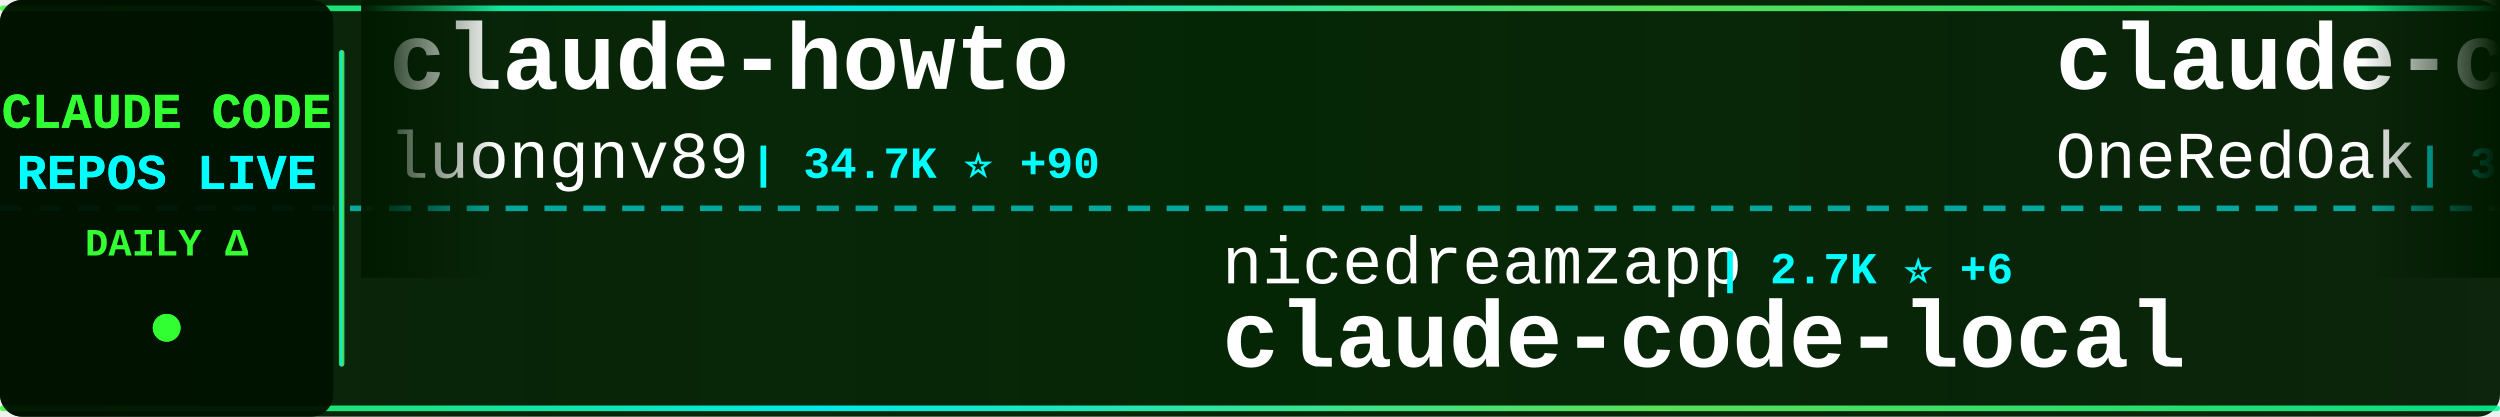
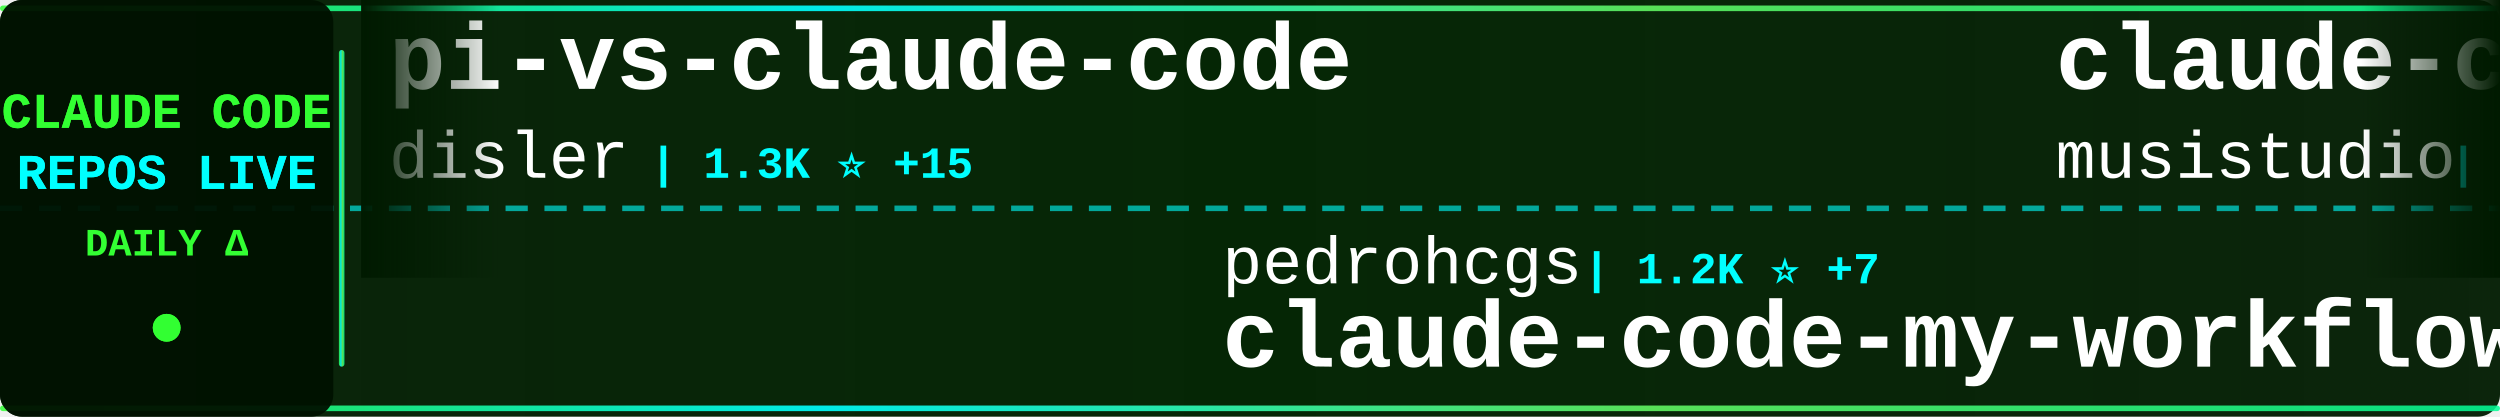
<svg xmlns="http://www.w3.org/2000/svg" width="900" height="150">
  <defs>
    <linearGradient id="tickerBg" x1="0%" y1="0%" x2="100%" y2="0%">
      <stop offset="0%" style="stop-color:#001a00;stop-opacity:0.95" />
      <stop offset="50%" style="stop-color:#002200;stop-opacity:0.98" />
      <stop offset="100%" style="stop-color:#001a00;stop-opacity:0.95" />
    </linearGradient>
    <linearGradient id="borderGrad" x1="0%" y1="0%" x2="100%" y2="0%">
      <stop offset="0%" style="stop-color:#33ff33;stop-opacity:0.85">
        <animate attributeName="stop-opacity" values="0.85;1;0.85" dur="2s" repeatCount="indefinite" />
      </stop>
      <stop offset="33%" style="stop-color:#00ffff;stop-opacity:0.9">
        <animate attributeName="stop-opacity" values="0.9;1;0.9" dur="2.2s" repeatCount="indefinite" />
      </stop>
      <stop offset="66%" style="stop-color:#66ff66;stop-opacity:0.85">
        <animate attributeName="stop-opacity" values="0.85;1;0.85" dur="1.8s" repeatCount="indefinite" />
      </stop>
      <stop offset="100%" style="stop-color:#00ff99;stop-opacity:0.85">
        <animate attributeName="stop-opacity" values="0.85;1;0.85" dur="2s" repeatCount="indefinite" />
      </stop>
    </linearGradient>
    <filter id="textGlow">
      <feGaussianBlur stdDeviation="0.1" result="coloredBlur" />
      <feMerge>
        <feMergeNode in="coloredBlur" />
        <feMergeNode in="SourceGraphic" />
      </feMerge>
    </filter>
    <filter id="metricGlow">
      <feGaussianBlur stdDeviation="0.2" result="coloredBlur" />
      <feMerge>
        <feMergeNode in="coloredBlur" />
        <feMergeNode in="SourceGraphic" />
      </feMerge>
    </filter>
    <linearGradient id="leftFade" x1="0%" y1="0%" x2="100%" y2="0%">
      <stop offset="0%" style="stop-color:#001a00;stop-opacity:1" />
      <stop offset="100%" style="stop-color:#001a00;stop-opacity:0" />
    </linearGradient>
    <linearGradient id="rightFade" x1="0%" y1="0%" x2="100%" y2="0%">
      <stop offset="0%" style="stop-color:#001a00;stop-opacity:0" />
      <stop offset="100%" style="stop-color:#001a00;stop-opacity:1" />
    </linearGradient>
  </defs>
  <rect width="900" height="150" fill="url(#tickerBg)" rx="8" />
  <rect x="0" y="2" width="900" height="2" fill="url(#borderGrad)" rx="1" />
  <rect x="0" y="146" width="900" height="2" fill="url(#borderGrad)" rx="1" />
  <line x1="0" y1="75" x2="900" y2="75" stroke="#00ffff" stroke-width="2" stroke-dasharray="8 6" opacity="0.6" />
  <rect x="0" y="0" width="120" height="150" fill="#001100" opacity="0.95" rx="8" />
  <text x="60" y="46" font-family="'Courier New', monospace" font-size="18" font-weight="bold" fill="#33ff33" text-anchor="middle" filter="url(#textGlow)">
    CLAUDE CODE
  </text>
  <text x="60" y="68" font-family="'Courier New', monospace" font-size="18" font-weight="bold" fill="#00ffff" text-anchor="middle" filter="url(#textGlow)">
    REPOS LIVE
  </text>
  <text x="60" y="92" font-family="'Courier New', monospace" font-size="14" font-weight="bold" fill="#33ff33" text-anchor="middle">
    DAILY Δ
  </text>
  <circle cx="60" cy="118" r="5" fill="#33ff33" filter="url(#metricGlow)">
    <animate attributeName="r" values="4;6;4" dur="1.5s" repeatCount="indefinite" />
    <animate attributeName="opacity" values="0.6;1;0.6" dur="1.5s" repeatCount="indefinite" />
  </circle>
  <rect x="122" y="18" width="2" height="114" fill="url(#borderGrad)" rx="1" />
  <clipPath id="tickerClip">
    <rect x="130" y="0" width="770" height="150" />
  </clipPath>
  <g clip-path="url(#tickerClip)">
    <g id="tickerItems">
      <animateTransform attributeName="transform" attributeType="XML" type="translate" from="0 0" to="-3000 0" dur="54s" repeatCount="indefinite" />
      <g transform="translate(0, 0)">
-         <text x="140" y="32" font-family="'Courier New', monospace" font-size="34" font-weight="bold" fill="#ffffff">claude-howto</text>
-         <text x="140" y="64" font-family="'Courier New', monospace" font-size="24" font-weight="normal" fill="#ffffff" opacity="1.0">luongnv89</text>
-         <text x="270" y="64" font-family="'Courier New', monospace" font-size="16" font-weight="bold" fill="#00ffff"> | 34.7K ⭐ +90</text>
+         <text x="140" y="32" font-family="'Courier New', monospace" font-size="34" font-weight="bold" fill="#ffffff">pi-vs-claude-code</text>
+         <text x="140" y="64" font-family="'Courier New', monospace" font-size="24" font-weight="normal" fill="#ffffff" opacity="1.0">disler</text>
+         <text x="234" y="64" font-family="'Courier New', monospace" font-size="16" font-weight="bold" fill="#00ffff"> | 1.3K ⭐ +15</text>
      </g>
      <g transform="translate(300, 0)">
-         <text x="140" y="102" font-family="'Courier New', monospace" font-size="24" font-weight="normal" fill="#ffffff" opacity="1.0">nicedreamzapp</text>
-         <text x="318" y="102" font-family="'Courier New', monospace" font-size="16" font-weight="bold" fill="#00ffff"> | 2.7K ⭐ +6</text>
-         <text x="140" y="132" font-family="'Courier New', monospace" font-size="34" font-weight="bold" fill="#ffffff">claude-code-local</text>
+         <text x="140" y="102" font-family="'Courier New', monospace" font-size="24" font-weight="normal" fill="#ffffff" opacity="1.0">pedrohcgs</text>
+         <text x="270" y="102" font-family="'Courier New', monospace" font-size="16" font-weight="bold" fill="#00ffff"> | 1.2K ⭐ +7</text>
+         <text x="140" y="132" font-family="'Courier New', monospace" font-size="34" font-weight="bold" fill="#ffffff">claude-code-my-workflow</text>
      </g>
      <g transform="translate(600, 0)">
-         <text x="140" y="32" font-family="'Courier New', monospace" font-size="34" font-weight="bold" fill="#ffffff">claude-code-workflows</text>
-         <text x="140" y="64" font-family="'Courier New', monospace" font-size="24" font-weight="normal" fill="#ffffff" opacity="1.0">OneRedOak</text>
-         <text x="270" y="64" font-family="'Courier New', monospace" font-size="16" font-weight="bold" fill="#00ffff"> | 3.8K ⭐ +1</text>
+         <text x="140" y="32" font-family="'Courier New', monospace" font-size="34" font-weight="bold" fill="#ffffff">claude-code-router</text>
+         <text x="140" y="64" font-family="'Courier New', monospace" font-size="24" font-weight="normal" fill="#ffffff" opacity="1.0">musistudio</text>
+         <text x="282" y="64" font-family="'Courier New', monospace" font-size="16" font-weight="bold" fill="#00ffff"> | 34.6K ⭐ +51</text>
      </g>
      <g transform="translate(900, 0)">
-         <text x="140" y="102" font-family="'Courier New', monospace" font-size="24" font-weight="normal" fill="#ffffff" opacity="1.0">repowise-dev</text>
-         <text x="306" y="102" font-family="'Courier New', monospace" font-size="16" font-weight="bold" fill="#00ffff"> | 1.1K ⭐ +2</text>
-         <text x="140" y="132" font-family="'Courier New', monospace" font-size="34" font-weight="bold" fill="#ffffff">claude-code-prompts</text>
+         <text x="140" y="102" font-family="'Courier New', monospace" font-size="24" font-weight="normal" fill="#ffffff" opacity="1.0">carlvellotti</text>
+         <text x="306" y="102" font-family="'Courier New', monospace" font-size="16" font-weight="bold" fill="#00ffff"> | 2.1K ⭐ +1</text>
+         <text x="140" y="132" font-family="'Courier New', monospace" font-size="34" font-weight="bold" fill="#ffffff">claude-code-pm-course</text>
      </g>
      <g transform="translate(1200, 0)">
-         <text x="140" y="32" font-family="'Courier New', monospace" font-size="34" font-weight="bold" fill="#ffffff">claude-code-settings</text>
-         <text x="140" y="64" font-family="'Courier New', monospace" font-size="24" font-weight="normal" fill="#ffffff" opacity="1.0">feiskyer</text>
-         <text x="258" y="64" font-family="'Courier New', monospace" font-size="16" font-weight="bold" fill="#00ffff"> | 1.5K ⭐ +3</text>
+         <text x="140" y="32" font-family="'Courier New', monospace" font-size="34" font-weight="bold" fill="#ffffff">skills</text>
+         <text x="140" y="64" font-family="'Courier New', monospace" font-size="24" font-weight="normal" fill="#ffffff" opacity="1.0">anthropics</text>
+         <text x="282" y="64" font-family="'Courier New', monospace" font-size="16" font-weight="bold" fill="#00ffff"> | 145.0K ⭐ +517</text>
      </g>
      <g transform="translate(1500, 0)">
-         <text x="140" y="102" font-family="'Courier New', monospace" font-size="24" font-weight="normal" fill="#ffffff" opacity="1.0">Donchitos</text>
-         <text x="270" y="102" font-family="'Courier New', monospace" font-size="16" font-weight="bold" fill="#00ffff"> | 20.5K ⭐ +100</text>
-         <text x="140" y="132" font-family="'Courier New', monospace" font-size="34" font-weight="bold" fill="#ffffff">Claude-Code-Game-Studios</text>
+         <text x="140" y="102" font-family="'Courier New', monospace" font-size="24" font-weight="normal" fill="#ffffff" opacity="1.0">lorryjovens-hub</text>
+         <text x="342" y="102" font-family="'Courier New', monospace" font-size="16" font-weight="bold" fill="#00ffff"> | 1.6K ⭐ +2</text>
+         <text x="140" y="132" font-family="'Courier New', monospace" font-size="34" font-weight="bold" fill="#ffffff">claude-code-rust</text>
      </g>
      <g transform="translate(1800, 0)">
-         <text x="140" y="32" font-family="'Courier New', monospace" font-size="34" font-weight="bold" fill="#ffffff">claude-code-source-code</text>
-         <text x="140" y="64" font-family="'Courier New', monospace" font-size="24" font-weight="normal" fill="#ffffff" opacity="1.0">777genius</text>
-         <text x="270" y="64" font-family="'Courier New', monospace" font-size="16" font-weight="bold" fill="#00ffff"> | 913 ⭐ +1</text>
+         <text x="140" y="32" font-family="'Courier New', monospace" font-size="34" font-weight="bold" fill="#ffffff">ClaudeCodeAgents</text>
+         <text x="140" y="64" font-family="'Courier New', monospace" font-size="24" font-weight="normal" fill="#ffffff" opacity="1.0">darcyegb</text>
+         <text x="258" y="64" font-family="'Courier New', monospace" font-size="16" font-weight="bold" fill="#00ffff"> | 711 ⭐ +3</text>
      </g>
      <g transform="translate(2100, 0)">
-         <text x="140" y="102" font-family="'Courier New', monospace" font-size="24" font-weight="normal" fill="#ffffff" opacity="1.0">anthropics</text>
-         <text x="282" y="102" font-family="'Courier New', monospace" font-size="16" font-weight="bold" fill="#00ffff"> | 856 ⭐ +5</text>
-         <text x="140" y="132" font-family="'Courier New', monospace" font-size="34" font-weight="bold" fill="#ffffff">claude-code-base-action</text>
+         <text x="140" y="102" font-family="'Courier New', monospace" font-size="24" font-weight="normal" fill="#ffffff" opacity="1.0">Hyper66666</text>
+         <text x="282" y="102" font-family="'Courier New', monospace" font-size="16" font-weight="bold" fill="#00ffff"> | 215 ⭐</text>
+         <text x="140" y="132" font-family="'Courier New', monospace" font-size="34" font-weight="bold" fill="#ffffff">claude-code-sourcemap</text>
      </g>
      <g transform="translate(2400, 0)">
-         <text x="140" y="32" font-family="'Courier New', monospace" font-size="34" font-weight="bold" fill="#ffffff">Claude-code</text>
-         <text x="140" y="64" font-family="'Courier New', monospace" font-size="24" font-weight="normal" fill="#ffffff" opacity="1.0">zstmfhy</text>
-         <text x="246" y="64" font-family="'Courier New', monospace" font-size="16" font-weight="bold" fill="#00ffff"> | 190 ⭐</text>
+         <text x="140" y="32" font-family="'Courier New', monospace" font-size="34" font-weight="bold" fill="#ffffff">ClaudeCode</text>
+         <text x="140" y="64" font-family="'Courier New', monospace" font-size="24" font-weight="normal" fill="#ffffff" opacity="1.0">guanshan</text>
+         <text x="258" y="64" font-family="'Courier New', monospace" font-size="16" font-weight="bold" fill="#00ffff"> | 60 ⭐</text>
      </g>
      <g transform="translate(2700, 0)">
-         <text x="140" y="102" font-family="'Courier New', monospace" font-size="24" font-weight="normal" fill="#ffffff" opacity="1.0">anthropics</text>
-         <text x="282" y="102" font-family="'Courier New', monospace" font-size="16" font-weight="bold" fill="#00ffff"> | 7.8K ⭐ +12</text>
-         <text x="140" y="132" font-family="'Courier New', monospace" font-size="34" font-weight="bold" fill="#ffffff">claude-code-action</text>
+         <text x="140" y="102" font-family="'Courier New', monospace" font-size="24" font-weight="normal" fill="#ffffff" opacity="1.0">RichardAtCT</text>
+         <text x="294" y="102" font-family="'Courier New', monospace" font-size="16" font-weight="bold" fill="#00ffff"> | 2.7K ⭐ +5</text>
+         <text x="140" y="132" font-family="'Courier New', monospace" font-size="34" font-weight="bold" fill="#ffffff">claude-code-telegram</text>
      </g>
      <g transform="translate(3000, 0)">
-         <text x="140" y="32" font-family="'Courier New', monospace" font-size="34" font-weight="bold" fill="#ffffff">claude-howto</text>
-         <text x="140" y="64" font-family="'Courier New', monospace" font-size="24" font-weight="normal" fill="#ffffff" opacity="1.0">luongnv89</text>
-         <text x="270" y="64" font-family="'Courier New', monospace" font-size="16" font-weight="bold" fill="#00ffff"> | 34.7K ⭐ +90</text>
+         <text x="140" y="32" font-family="'Courier New', monospace" font-size="34" font-weight="bold" fill="#ffffff">pi-vs-claude-code</text>
+         <text x="140" y="64" font-family="'Courier New', monospace" font-size="24" font-weight="normal" fill="#ffffff" opacity="1.0">disler</text>
+         <text x="234" y="64" font-family="'Courier New', monospace" font-size="16" font-weight="bold" fill="#00ffff"> | 1.3K ⭐ +15</text>
      </g>
      <g transform="translate(3300, 0)">
-         <text x="140" y="102" font-family="'Courier New', monospace" font-size="24" font-weight="normal" fill="#ffffff" opacity="1.0">nicedreamzapp</text>
-         <text x="318" y="102" font-family="'Courier New', monospace" font-size="16" font-weight="bold" fill="#00ffff"> | 2.7K ⭐ +6</text>
-         <text x="140" y="132" font-family="'Courier New', monospace" font-size="34" font-weight="bold" fill="#ffffff">claude-code-local</text>
+         <text x="140" y="102" font-family="'Courier New', monospace" font-size="24" font-weight="normal" fill="#ffffff" opacity="1.0">pedrohcgs</text>
+         <text x="270" y="102" font-family="'Courier New', monospace" font-size="16" font-weight="bold" fill="#00ffff"> | 1.2K ⭐ +7</text>
+         <text x="140" y="132" font-family="'Courier New', monospace" font-size="34" font-weight="bold" fill="#ffffff">claude-code-my-workflow</text>
      </g>
      <g transform="translate(3600, 0)">
-         <text x="140" y="32" font-family="'Courier New', monospace" font-size="34" font-weight="bold" fill="#ffffff">claude-code-workflows</text>
-         <text x="140" y="64" font-family="'Courier New', monospace" font-size="24" font-weight="normal" fill="#ffffff" opacity="1.0">OneRedOak</text>
-         <text x="270" y="64" font-family="'Courier New', monospace" font-size="16" font-weight="bold" fill="#00ffff"> | 3.8K ⭐ +1</text>
+         <text x="140" y="32" font-family="'Courier New', monospace" font-size="34" font-weight="bold" fill="#ffffff">claude-code-router</text>
+         <text x="140" y="64" font-family="'Courier New', monospace" font-size="24" font-weight="normal" fill="#ffffff" opacity="1.0">musistudio</text>
+         <text x="282" y="64" font-family="'Courier New', monospace" font-size="16" font-weight="bold" fill="#00ffff"> | 34.6K ⭐ +51</text>
      </g>
      <g transform="translate(3900, 0)">
-         <text x="140" y="102" font-family="'Courier New', monospace" font-size="24" font-weight="normal" fill="#ffffff" opacity="1.0">repowise-dev</text>
-         <text x="306" y="102" font-family="'Courier New', monospace" font-size="16" font-weight="bold" fill="#00ffff"> | 1.1K ⭐ +2</text>
-         <text x="140" y="132" font-family="'Courier New', monospace" font-size="34" font-weight="bold" fill="#ffffff">claude-code-prompts</text>
+         <text x="140" y="102" font-family="'Courier New', monospace" font-size="24" font-weight="normal" fill="#ffffff" opacity="1.0">carlvellotti</text>
+         <text x="306" y="102" font-family="'Courier New', monospace" font-size="16" font-weight="bold" fill="#00ffff"> | 2.1K ⭐ +1</text>
+         <text x="140" y="132" font-family="'Courier New', monospace" font-size="34" font-weight="bold" fill="#ffffff">claude-code-pm-course</text>
      </g>
    </g>
  </g>
  <rect x="130" y="0" width="50" height="100" fill="url(#leftFade)" />
  <rect x="850" y="0" width="50" height="100" fill="url(#rightFade)" />
</svg>
